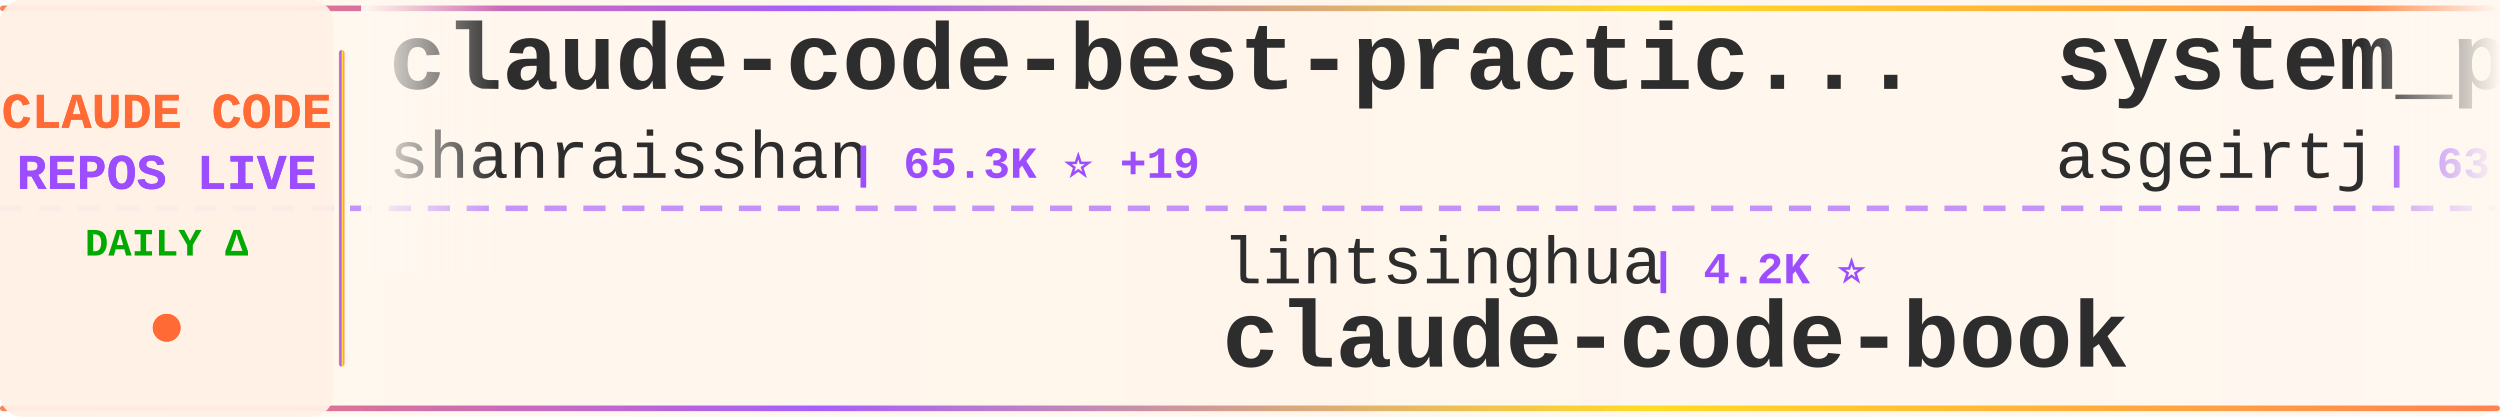
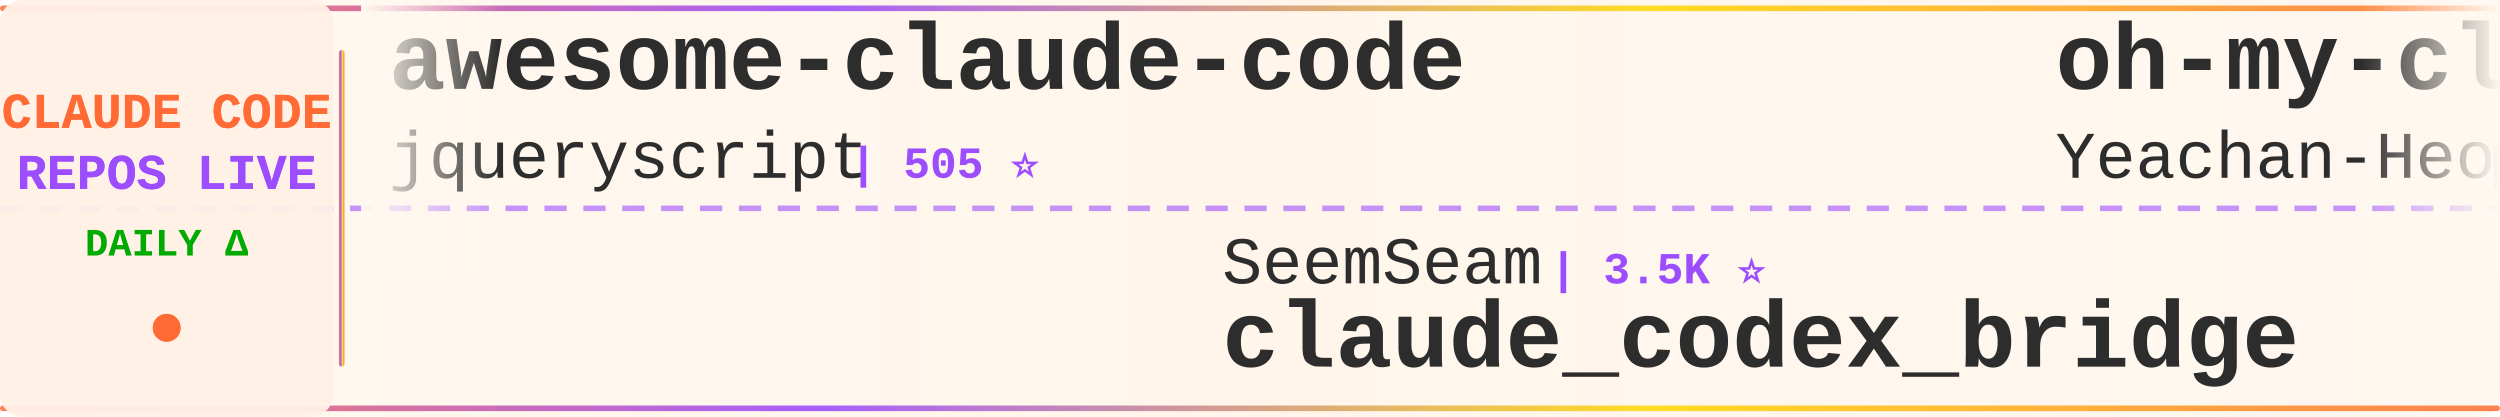
<svg xmlns="http://www.w3.org/2000/svg" width="900" height="150">
  <defs>
    <linearGradient id="tickerBg" x1="0%" y1="0%" x2="100%" y2="0%">
      <stop offset="0%" style="stop-color:#fff8f0;stop-opacity:0.98" />
      <stop offset="50%" style="stop-color:#fff5eb;stop-opacity:1" />
      <stop offset="100%" style="stop-color:#fff8f0;stop-opacity:0.98" />
    </linearGradient>
    <linearGradient id="borderGrad" x1="0%" y1="0%" x2="100%" y2="0%">
      <stop offset="0%" style="stop-color:#FF6B35;stop-opacity:0.85">
        <animate attributeName="stop-opacity" values="0.85;1;0.85" dur="2s" repeatCount="indefinite" />
      </stop>
      <stop offset="33%" style="stop-color:#9C4EFF;stop-opacity:0.9">
        <animate attributeName="stop-opacity" values="0.9;1;0.9" dur="2.2s" repeatCount="indefinite" />
      </stop>
      <stop offset="66%" style="stop-color:#FFD700;stop-opacity:0.85">
        <animate attributeName="stop-opacity" values="0.85;1;0.85" dur="1.8s" repeatCount="indefinite" />
      </stop>
      <stop offset="100%" style="stop-color:#FF6B35;stop-opacity:0.85">
        <animate attributeName="stop-opacity" values="0.85;1;0.85" dur="2s" repeatCount="indefinite" />
      </stop>
    </linearGradient>
    <filter id="textGlow">
      <feGaussianBlur stdDeviation="0.15" result="coloredBlur" />
      <feMerge>
        <feMergeNode in="coloredBlur" />
        <feMergeNode in="SourceGraphic" />
      </feMerge>
    </filter>
    <filter id="metricGlow">
      <feGaussianBlur stdDeviation="0.2" result="coloredBlur" />
      <feMerge>
        <feMergeNode in="coloredBlur" />
        <feMergeNode in="SourceGraphic" />
      </feMerge>
    </filter>
    <linearGradient id="leftFade" x1="0%" y1="0%" x2="100%" y2="0%">
      <stop offset="0%" style="stop-color:#fff8f0;stop-opacity:1" />
      <stop offset="100%" style="stop-color:#fff8f0;stop-opacity:0" />
    </linearGradient>
    <linearGradient id="rightFade" x1="0%" y1="0%" x2="100%" y2="0%">
      <stop offset="0%" style="stop-color:#fff8f0;stop-opacity:0" />
      <stop offset="100%" style="stop-color:#fff8f0;stop-opacity:1" />
    </linearGradient>
  </defs>
  <rect width="900" height="150" fill="url(#tickerBg)" rx="8" />
  <rect x="0" y="2" width="900" height="2" fill="url(#borderGrad)" rx="1" />
  <rect x="0" y="146" width="900" height="2" fill="url(#borderGrad)" rx="1" />
  <line x1="0" y1="75" x2="900" y2="75" stroke="#9C4EFF" stroke-width="2" stroke-dasharray="8 6" opacity="0.6" />
  <rect x="0" y="0" width="120" height="150" fill="#fff0e6" opacity="0.95" rx="8" />
  <text x="60" y="46" font-family="'Courier New', monospace" font-size="18" font-weight="bold" fill="#FF6B35" text-anchor="middle" filter="url(#textGlow)">
    CLAUDE CODE
  </text>
  <text x="60" y="68" font-family="'Courier New', monospace" font-size="18" font-weight="bold" fill="#9C4EFF" text-anchor="middle" filter="url(#textGlow)">
    REPOS LIVE
  </text>
  <text x="60" y="92" font-family="'Courier New', monospace" font-size="14" font-weight="bold" fill="#00aa00" text-anchor="middle">
    DAILY Δ
  </text>
  <circle cx="60" cy="118" r="5" fill="#FF6B35" filter="url(#metricGlow)">
    <animate attributeName="r" values="4;6;4" dur="1.5s" repeatCount="indefinite" />
    <animate attributeName="opacity" values="0.6;1;0.6" dur="1.5s" repeatCount="indefinite" />
  </circle>
  <rect x="122" y="18" width="2" height="114" fill="url(#borderGrad)" rx="1" />
  <clipPath id="tickerClip">
    <rect x="130" y="0" width="770" height="150" />
  </clipPath>
  <g clip-path="url(#tickerClip)">
    <g id="tickerItems">
      <animateTransform attributeName="transform" attributeType="XML" type="translate" from="0 0" to="-3000 0" dur="54s" repeatCount="indefinite" />
      <g transform="translate(0, 0)">
-         <text x="140" y="32" font-family="'Courier New', monospace" font-size="34" font-weight="bold" fill="#2d2d2d">claude-code-best-practic...</text>
-         <text x="140" y="64" font-family="'Courier New', monospace" font-size="24" font-weight="normal" fill="#2d2d2d" opacity="1.0">shanraisshan</text>
-         <text x="306" y="64" font-family="'Courier New', monospace" font-size="16" font-weight="bold" fill="#9C4EFF"> | 65.3K ⭐ +19</text>
+         <text x="140" y="32" font-family="'Courier New', monospace" font-size="34" font-weight="bold" fill="#2d2d2d">awesome-claude-code</text>
+         <text x="140" y="64" font-family="'Courier New', monospace" font-size="24" font-weight="normal" fill="#2d2d2d" opacity="1.0">jqueryscript</text>
+         <text x="306" y="64" font-family="'Courier New', monospace" font-size="16" font-weight="bold" fill="#9C4EFF"> | 505 ⭐</text>
      </g>
      <g transform="translate(300, 0)">
-         <text x="140" y="102" font-family="'Courier New', monospace" font-size="24" font-weight="normal" fill="#2d2d2d" opacity="1.0">lintsinghua</text>
-         <text x="294" y="102" font-family="'Courier New', monospace" font-size="16" font-weight="bold" fill="#9C4EFF"> | 4.2K ⭐</text>
-         <text x="140" y="132" font-family="'Courier New', monospace" font-size="34" font-weight="bold" fill="#2d2d2d">claude-code-book</text>
+         <text x="140" y="102" font-family="'Courier New', monospace" font-size="24" font-weight="normal" fill="#2d2d2d" opacity="1.0">SeemSeam</text>
+         <text x="258" y="102" font-family="'Courier New', monospace" font-size="16" font-weight="bold" fill="#9C4EFF"> | 3.5K ⭐</text>
+         <text x="140" y="132" font-family="'Courier New', monospace" font-size="34" font-weight="bold" fill="#2d2d2d">claude_codex_bridge</text>
      </g>
      <g transform="translate(600, 0)">
-         <text x="140" y="32" font-family="'Courier New', monospace" font-size="34" font-weight="bold" fill="#2d2d2d">system_prompts_leaks</text>
-         <text x="140" y="64" font-family="'Courier New', monospace" font-size="24" font-weight="normal" fill="#2d2d2d" opacity="1.0">asgeirtj</text>
-         <text x="258" y="64" font-family="'Courier New', monospace" font-size="16" font-weight="bold" fill="#9C4EFF"> | 63.8K ⭐ +12</text>
+         <text x="140" y="32" font-family="'Courier New', monospace" font-size="34" font-weight="bold" fill="#2d2d2d">oh-my-claudecode</text>
+         <text x="140" y="64" font-family="'Courier New', monospace" font-size="24" font-weight="normal" fill="#2d2d2d" opacity="1.0">Yeachan-Heo</text>
+         <text x="294" y="64" font-family="'Courier New', monospace" font-size="16" font-weight="bold" fill="#9C4EFF"> | 38.9K ⭐ +3</text>
      </g>
      <g transform="translate(900, 0)">
-         <text x="140" y="102" font-family="'Courier New', monospace" font-size="24" font-weight="normal" fill="#2d2d2d" opacity="1.0">hangsman</text>
-         <text x="258" y="102" font-family="'Courier New', monospace" font-size="16" font-weight="bold" fill="#9C4EFF"> | 791 ⭐</text>
-         <text x="140" y="132" font-family="'Courier New', monospace" font-size="34" font-weight="bold" fill="#2d2d2d">claude-code-source</text>
+         <text x="140" y="102" font-family="'Courier New', monospace" font-size="24" font-weight="normal" fill="#2d2d2d" opacity="1.0">https-deeplearning-ai</text>
+         <text x="414" y="102" font-family="'Courier New', monospace" font-size="16" font-weight="bold" fill="#9C4EFF"> | 547 ⭐</text>
+         <text x="140" y="132" font-family="'Courier New', monospace" font-size="34" font-weight="bold" fill="#2d2d2d">sc-claude-code-files</text>
      </g>
      <g transform="translate(1200, 0)">
-         <text x="140" y="32" font-family="'Courier New', monospace" font-size="34" font-weight="bold" fill="#2d2d2d">claude-code-guide</text>
-         <text x="140" y="64" font-family="'Courier New', monospace" font-size="24" font-weight="normal" fill="#2d2d2d" opacity="1.0">zebbern</text>
-         <text x="246" y="64" font-family="'Courier New', monospace" font-size="16" font-weight="bold" fill="#9C4EFF"> | 4.6K ⭐ +1</text>
+         <text x="140" y="32" font-family="'Courier New', monospace" font-size="34" font-weight="bold" fill="#2d2d2d">Claude-code</text>
+         <text x="140" y="64" font-family="'Courier New', monospace" font-size="24" font-weight="normal" fill="#2d2d2d" opacity="1.0">fazxes</text>
+         <text x="234" y="64" font-family="'Courier New', monospace" font-size="16" font-weight="bold" fill="#9C4EFF"> | 233 ⭐</text>
      </g>
      <g transform="translate(1500, 0)">
-         <text x="140" y="102" font-family="'Courier New', monospace" font-size="24" font-weight="normal" fill="#2d2d2d" opacity="1.0">disler</text>
-         <text x="234" y="102" font-family="'Courier New', monospace" font-size="16" font-weight="bold" fill="#9C4EFF"> | 3.9K ⭐</text>
-         <text x="140" y="132" font-family="'Courier New', monospace" font-size="34" font-weight="bold" fill="#2d2d2d">claude-code-hooks-master...</text>
+         <text x="140" y="102" font-family="'Courier New', monospace" font-size="24" font-weight="normal" fill="#2d2d2d" opacity="1.0">luyao618</text>
+         <text x="258" y="102" font-family="'Courier New', monospace" font-size="16" font-weight="bold" fill="#9C4EFF"> | 1.7K ⭐</text>
+         <text x="140" y="132" font-family="'Courier New', monospace" font-size="34" font-weight="bold" fill="#2d2d2d">Claude-Code-Source-Study</text>
      </g>
      <g transform="translate(1800, 0)">
-         <text x="140" y="32" font-family="'Courier New', monospace" font-size="34" font-weight="bold" fill="#2d2d2d">edmunds-claude-code</text>
-         <text x="140" y="64" font-family="'Courier New', monospace" font-size="24" font-weight="normal" fill="#2d2d2d" opacity="1.0">edmund-io</text>
-         <text x="270" y="64" font-family="'Courier New', monospace" font-size="16" font-weight="bold" fill="#9C4EFF"> | 1.5K ⭐</text>
+         <text x="140" y="32" font-family="'Courier New', monospace" font-size="34" font-weight="bold" fill="#2d2d2d">claude-code-security-rev...</text>
+         <text x="140" y="64" font-family="'Courier New', monospace" font-size="24" font-weight="normal" fill="#2d2d2d" opacity="1.0">anthropics</text>
+         <text x="282" y="64" font-family="'Courier New', monospace" font-size="16" font-weight="bold" fill="#9C4EFF"> | 6.1K ⭐ +3</text>
      </g>
      <g transform="translate(2100, 0)">
        <text x="140" y="102" font-family="'Courier New', monospace" font-size="24" font-weight="normal" fill="#2d2d2d" opacity="1.0">feiskyer</text>
        <text x="258" y="102" font-family="'Courier New', monospace" font-size="16" font-weight="bold" fill="#9C4EFF"> | 1.6K ⭐</text>
        <text x="140" y="132" font-family="'Courier New', monospace" font-size="34" font-weight="bold" fill="#2d2d2d">claude-code-settings</text>
      </g>
      <g transform="translate(2400, 0)">
-         <text x="140" y="32" font-family="'Courier New', monospace" font-size="34" font-weight="bold" fill="#2d2d2d">claude-code-proxy</text>
-         <text x="140" y="64" font-family="'Courier New', monospace" font-size="24" font-weight="normal" fill="#2d2d2d" opacity="1.0">1rgs</text>
-         <text x="210" y="64" font-family="'Courier New', monospace" font-size="16" font-weight="bold" fill="#9C4EFF"> | 3.7K ⭐</text>
+         <text x="140" y="32" font-family="'Courier New', monospace" font-size="34" font-weight="bold" fill="#2d2d2d">Claude-code</text>
+         <text x="140" y="64" font-family="'Courier New', monospace" font-size="24" font-weight="normal" fill="#2d2d2d" opacity="1.0">zstmfhy</text>
+         <text x="246" y="64" font-family="'Courier New', monospace" font-size="16" font-weight="bold" fill="#9C4EFF"> | 190 ⭐</text>
      </g>
      <g transform="translate(2700, 0)">
-         <text x="140" y="102" font-family="'Courier New', monospace" font-size="24" font-weight="normal" fill="#2d2d2d" opacity="1.0">oboard</text>
-         <text x="234" y="102" font-family="'Courier New', monospace" font-size="16" font-weight="bold" fill="#9C4EFF"> | 3.3K ⭐</text>
-         <text x="140" y="132" font-family="'Courier New', monospace" font-size="34" font-weight="bold" fill="#2d2d2d">claude-code-rev</text>
+         <text x="140" y="102" font-family="'Courier New', monospace" font-size="24" font-weight="normal" fill="#2d2d2d" opacity="1.0">shareAI-lab</text>
+         <text x="294" y="102" font-family="'Courier New', monospace" font-size="16" font-weight="bold" fill="#9C4EFF"> | 75.6K ⭐ +13</text>
+         <text x="140" y="132" font-family="'Courier New', monospace" font-size="34" font-weight="bold" fill="#2d2d2d">learn-claude-code</text>
      </g>
      <g transform="translate(3000, 0)">
-         <text x="140" y="32" font-family="'Courier New', monospace" font-size="34" font-weight="bold" fill="#2d2d2d">claude-code-best-practic...</text>
-         <text x="140" y="64" font-family="'Courier New', monospace" font-size="24" font-weight="normal" fill="#2d2d2d" opacity="1.0">shanraisshan</text>
-         <text x="306" y="64" font-family="'Courier New', monospace" font-size="16" font-weight="bold" fill="#9C4EFF"> | 65.3K ⭐ +19</text>
+         <text x="140" y="32" font-family="'Courier New', monospace" font-size="34" font-weight="bold" fill="#2d2d2d">awesome-claude-code</text>
+         <text x="140" y="64" font-family="'Courier New', monospace" font-size="24" font-weight="normal" fill="#2d2d2d" opacity="1.0">jqueryscript</text>
+         <text x="306" y="64" font-family="'Courier New', monospace" font-size="16" font-weight="bold" fill="#9C4EFF"> | 505 ⭐</text>
      </g>
      <g transform="translate(3300, 0)">
-         <text x="140" y="102" font-family="'Courier New', monospace" font-size="24" font-weight="normal" fill="#2d2d2d" opacity="1.0">lintsinghua</text>
-         <text x="294" y="102" font-family="'Courier New', monospace" font-size="16" font-weight="bold" fill="#9C4EFF"> | 4.2K ⭐</text>
-         <text x="140" y="132" font-family="'Courier New', monospace" font-size="34" font-weight="bold" fill="#2d2d2d">claude-code-book</text>
+         <text x="140" y="102" font-family="'Courier New', monospace" font-size="24" font-weight="normal" fill="#2d2d2d" opacity="1.0">SeemSeam</text>
+         <text x="258" y="102" font-family="'Courier New', monospace" font-size="16" font-weight="bold" fill="#9C4EFF"> | 3.5K ⭐</text>
+         <text x="140" y="132" font-family="'Courier New', monospace" font-size="34" font-weight="bold" fill="#2d2d2d">claude_codex_bridge</text>
      </g>
      <g transform="translate(3600, 0)">
-         <text x="140" y="32" font-family="'Courier New', monospace" font-size="34" font-weight="bold" fill="#2d2d2d">system_prompts_leaks</text>
-         <text x="140" y="64" font-family="'Courier New', monospace" font-size="24" font-weight="normal" fill="#2d2d2d" opacity="1.0">asgeirtj</text>
-         <text x="258" y="64" font-family="'Courier New', monospace" font-size="16" font-weight="bold" fill="#9C4EFF"> | 63.8K ⭐ +12</text>
+         <text x="140" y="32" font-family="'Courier New', monospace" font-size="34" font-weight="bold" fill="#2d2d2d">oh-my-claudecode</text>
+         <text x="140" y="64" font-family="'Courier New', monospace" font-size="24" font-weight="normal" fill="#2d2d2d" opacity="1.0">Yeachan-Heo</text>
+         <text x="294" y="64" font-family="'Courier New', monospace" font-size="16" font-weight="bold" fill="#9C4EFF"> | 38.9K ⭐ +3</text>
      </g>
      <g transform="translate(3900, 0)">
-         <text x="140" y="102" font-family="'Courier New', monospace" font-size="24" font-weight="normal" fill="#2d2d2d" opacity="1.0">hangsman</text>
-         <text x="258" y="102" font-family="'Courier New', monospace" font-size="16" font-weight="bold" fill="#9C4EFF"> | 791 ⭐</text>
-         <text x="140" y="132" font-family="'Courier New', monospace" font-size="34" font-weight="bold" fill="#2d2d2d">claude-code-source</text>
+         <text x="140" y="102" font-family="'Courier New', monospace" font-size="24" font-weight="normal" fill="#2d2d2d" opacity="1.0">https-deeplearning-ai</text>
+         <text x="414" y="102" font-family="'Courier New', monospace" font-size="16" font-weight="bold" fill="#9C4EFF"> | 547 ⭐</text>
+         <text x="140" y="132" font-family="'Courier New', monospace" font-size="34" font-weight="bold" fill="#2d2d2d">sc-claude-code-files</text>
      </g>
    </g>
  </g>
  <rect x="130" y="0" width="50" height="100" fill="url(#leftFade)" />
  <rect x="850" y="0" width="50" height="100" fill="url(#rightFade)" />
</svg>
